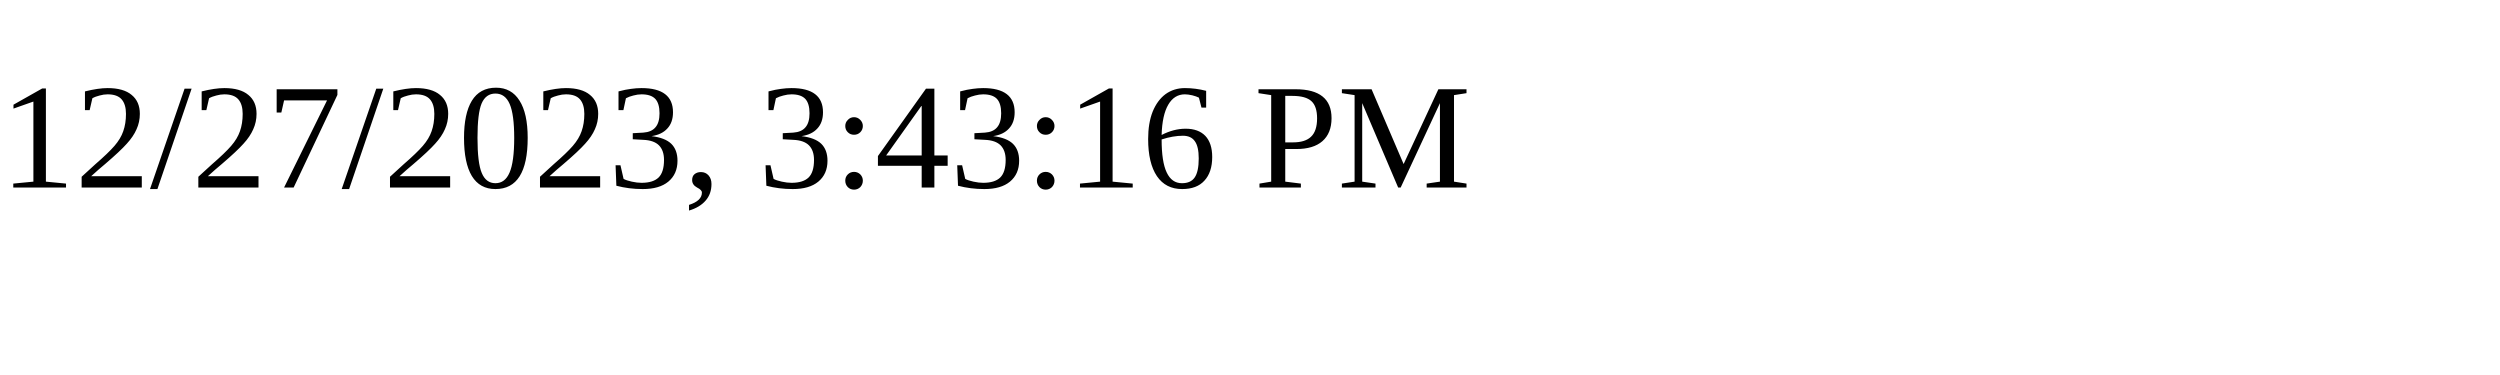
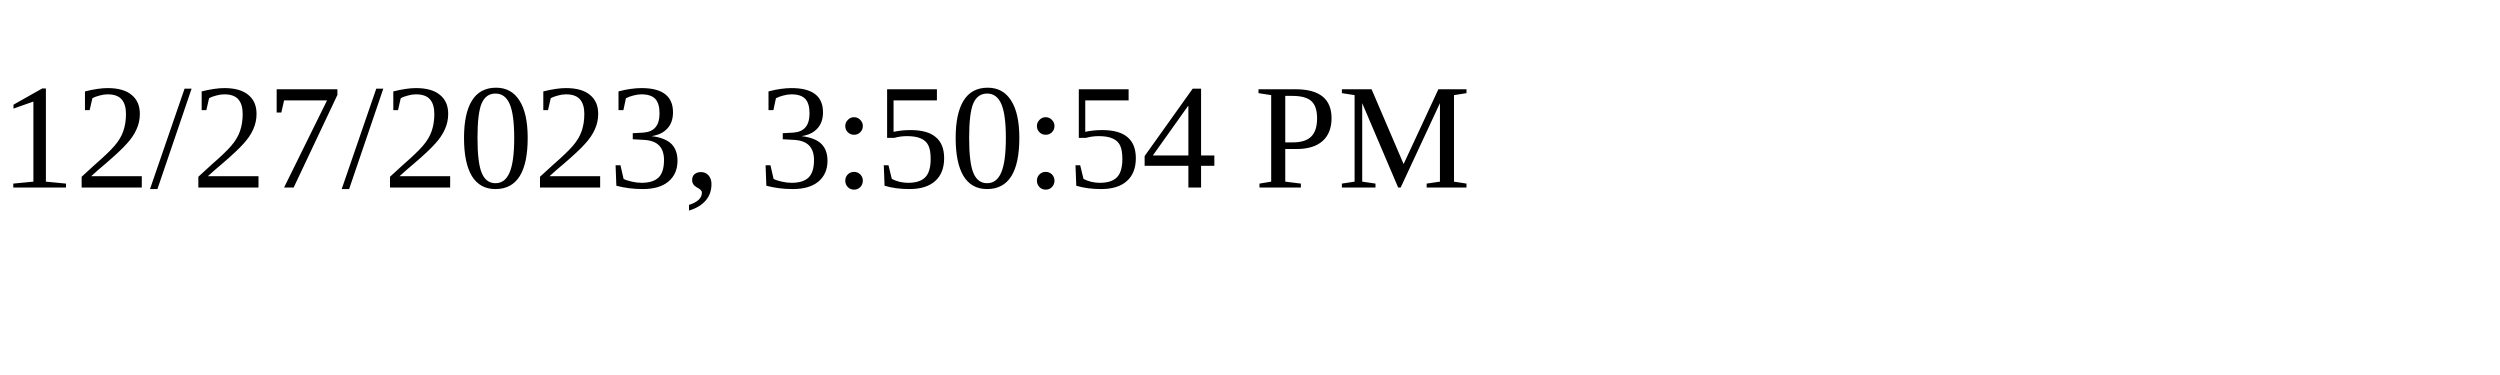
<svg xmlns="http://www.w3.org/2000/svg" height="30" width="200">
-   <text x="0" y="15">12/27/2023, 3:43:16 PM</text>
+   <text x="0" y="15">12/27/2023, 3:50:54 PM</text>
</svg>
